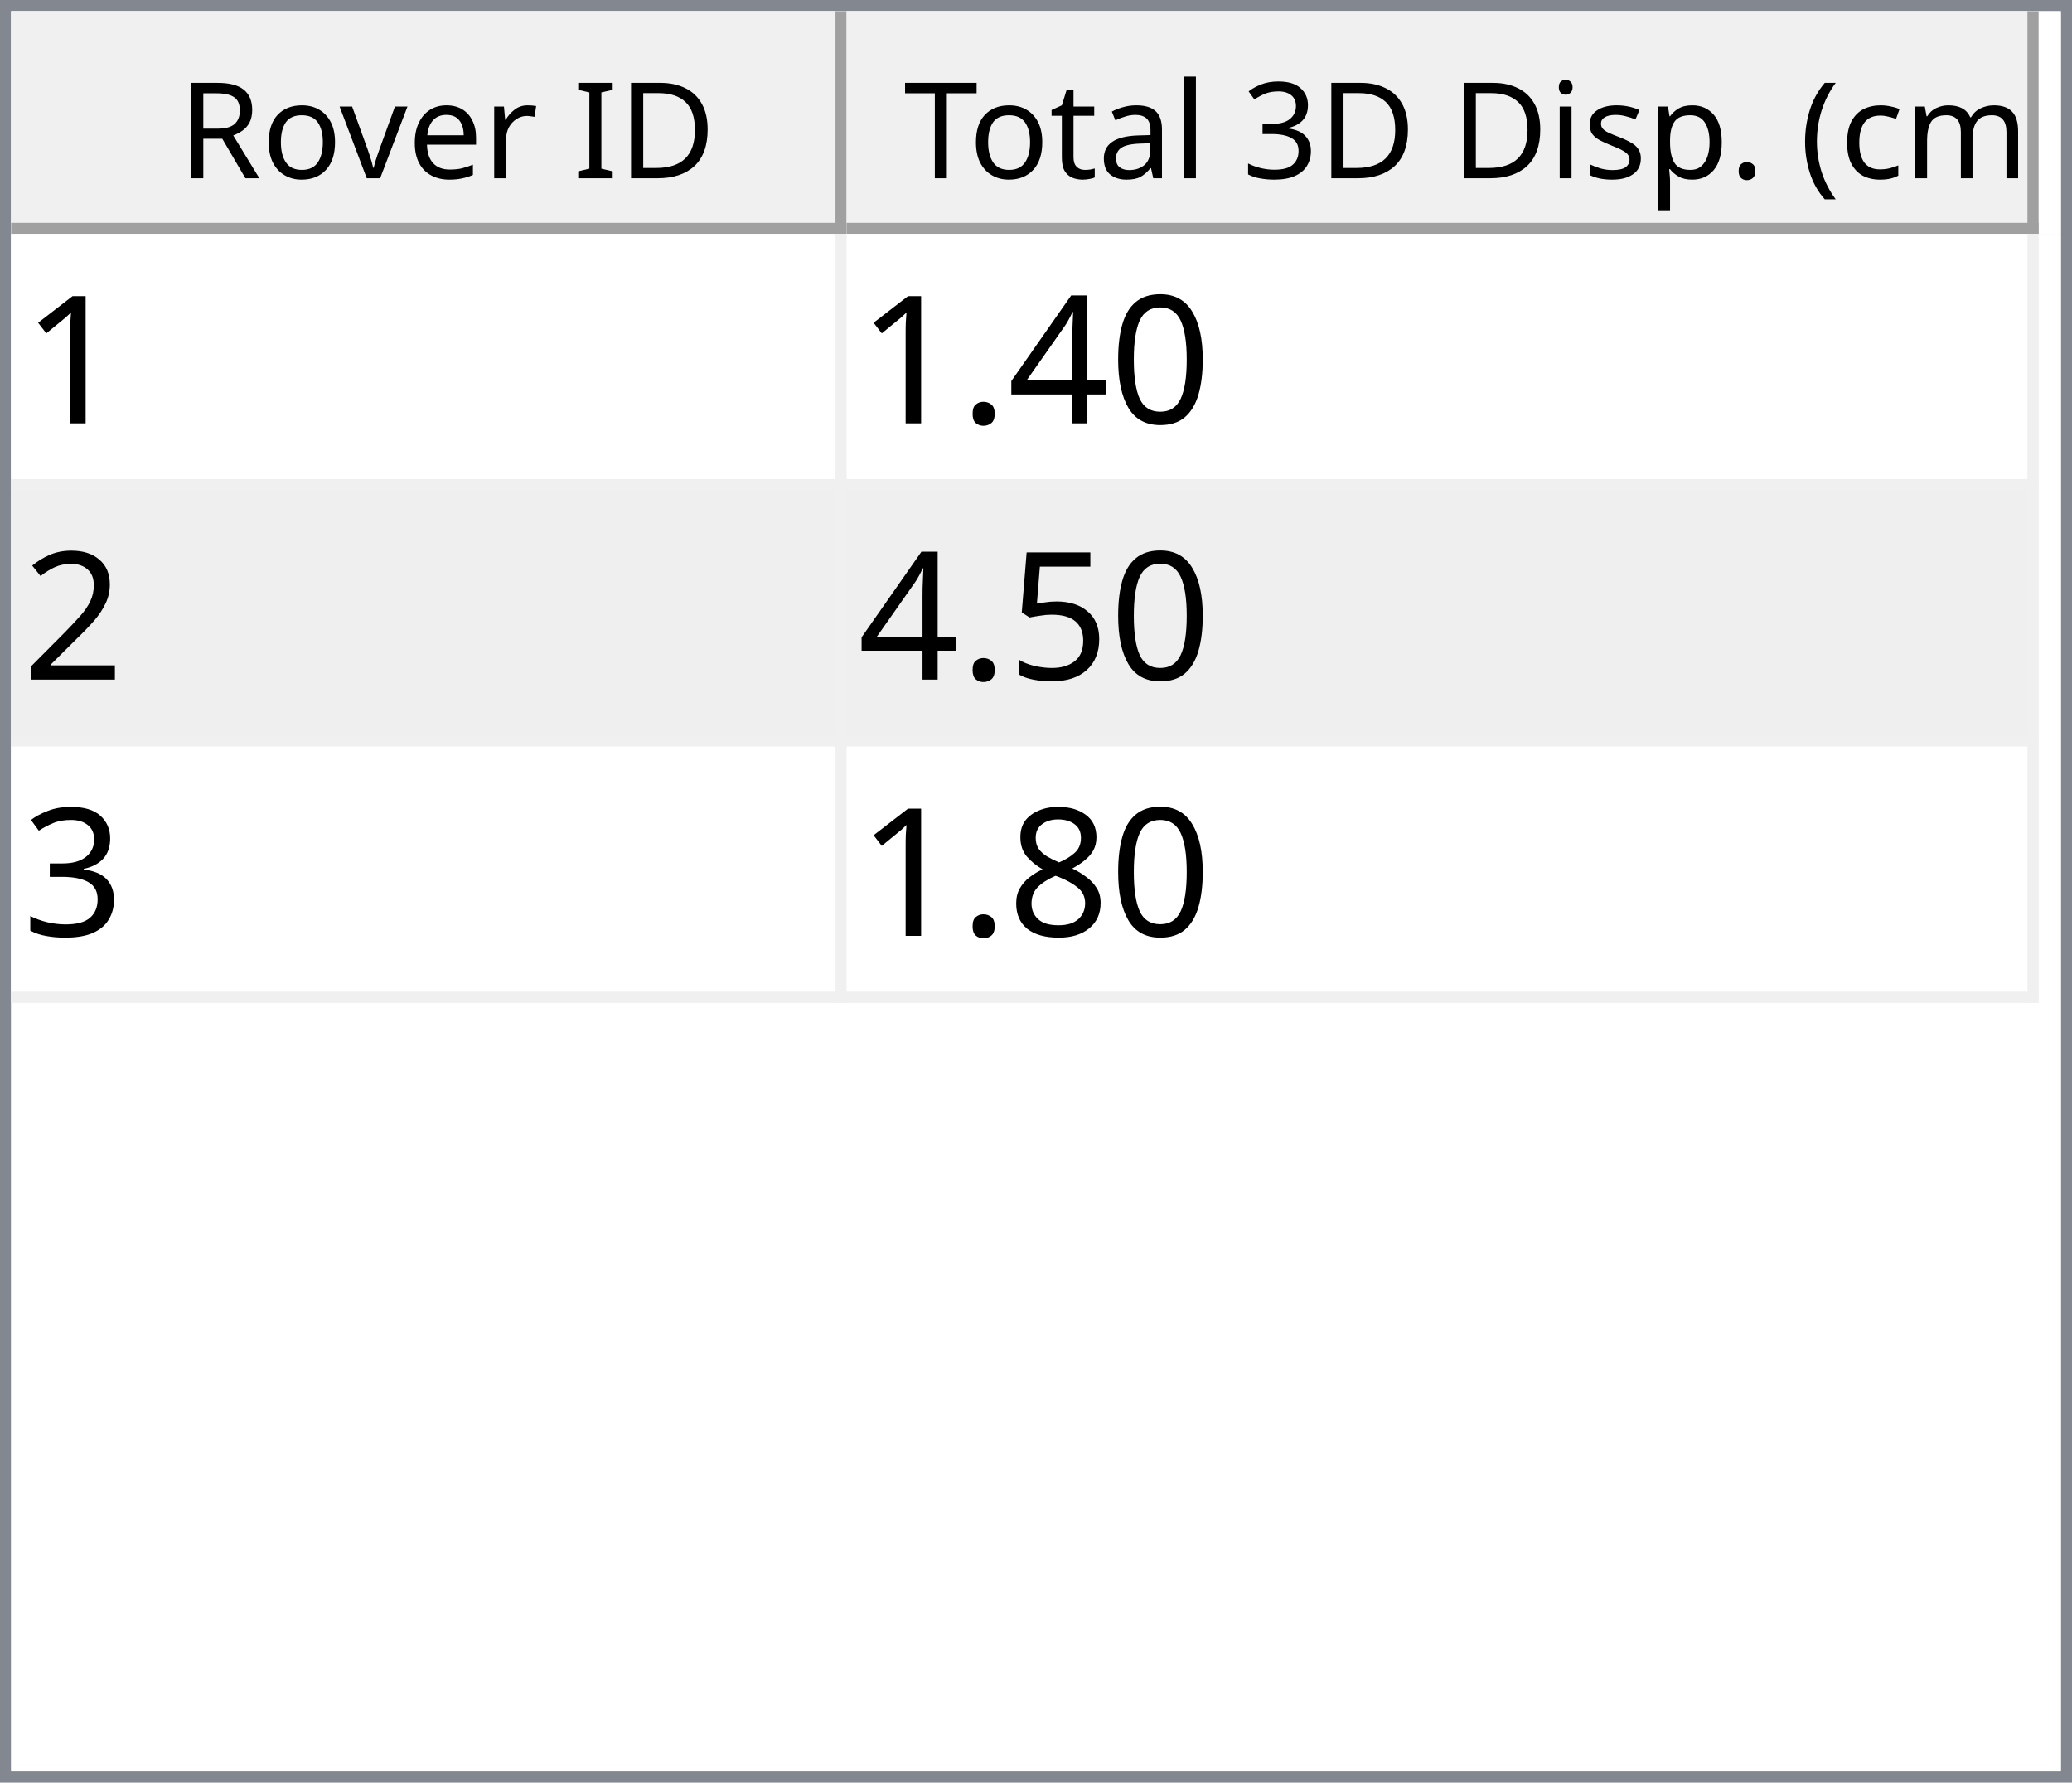
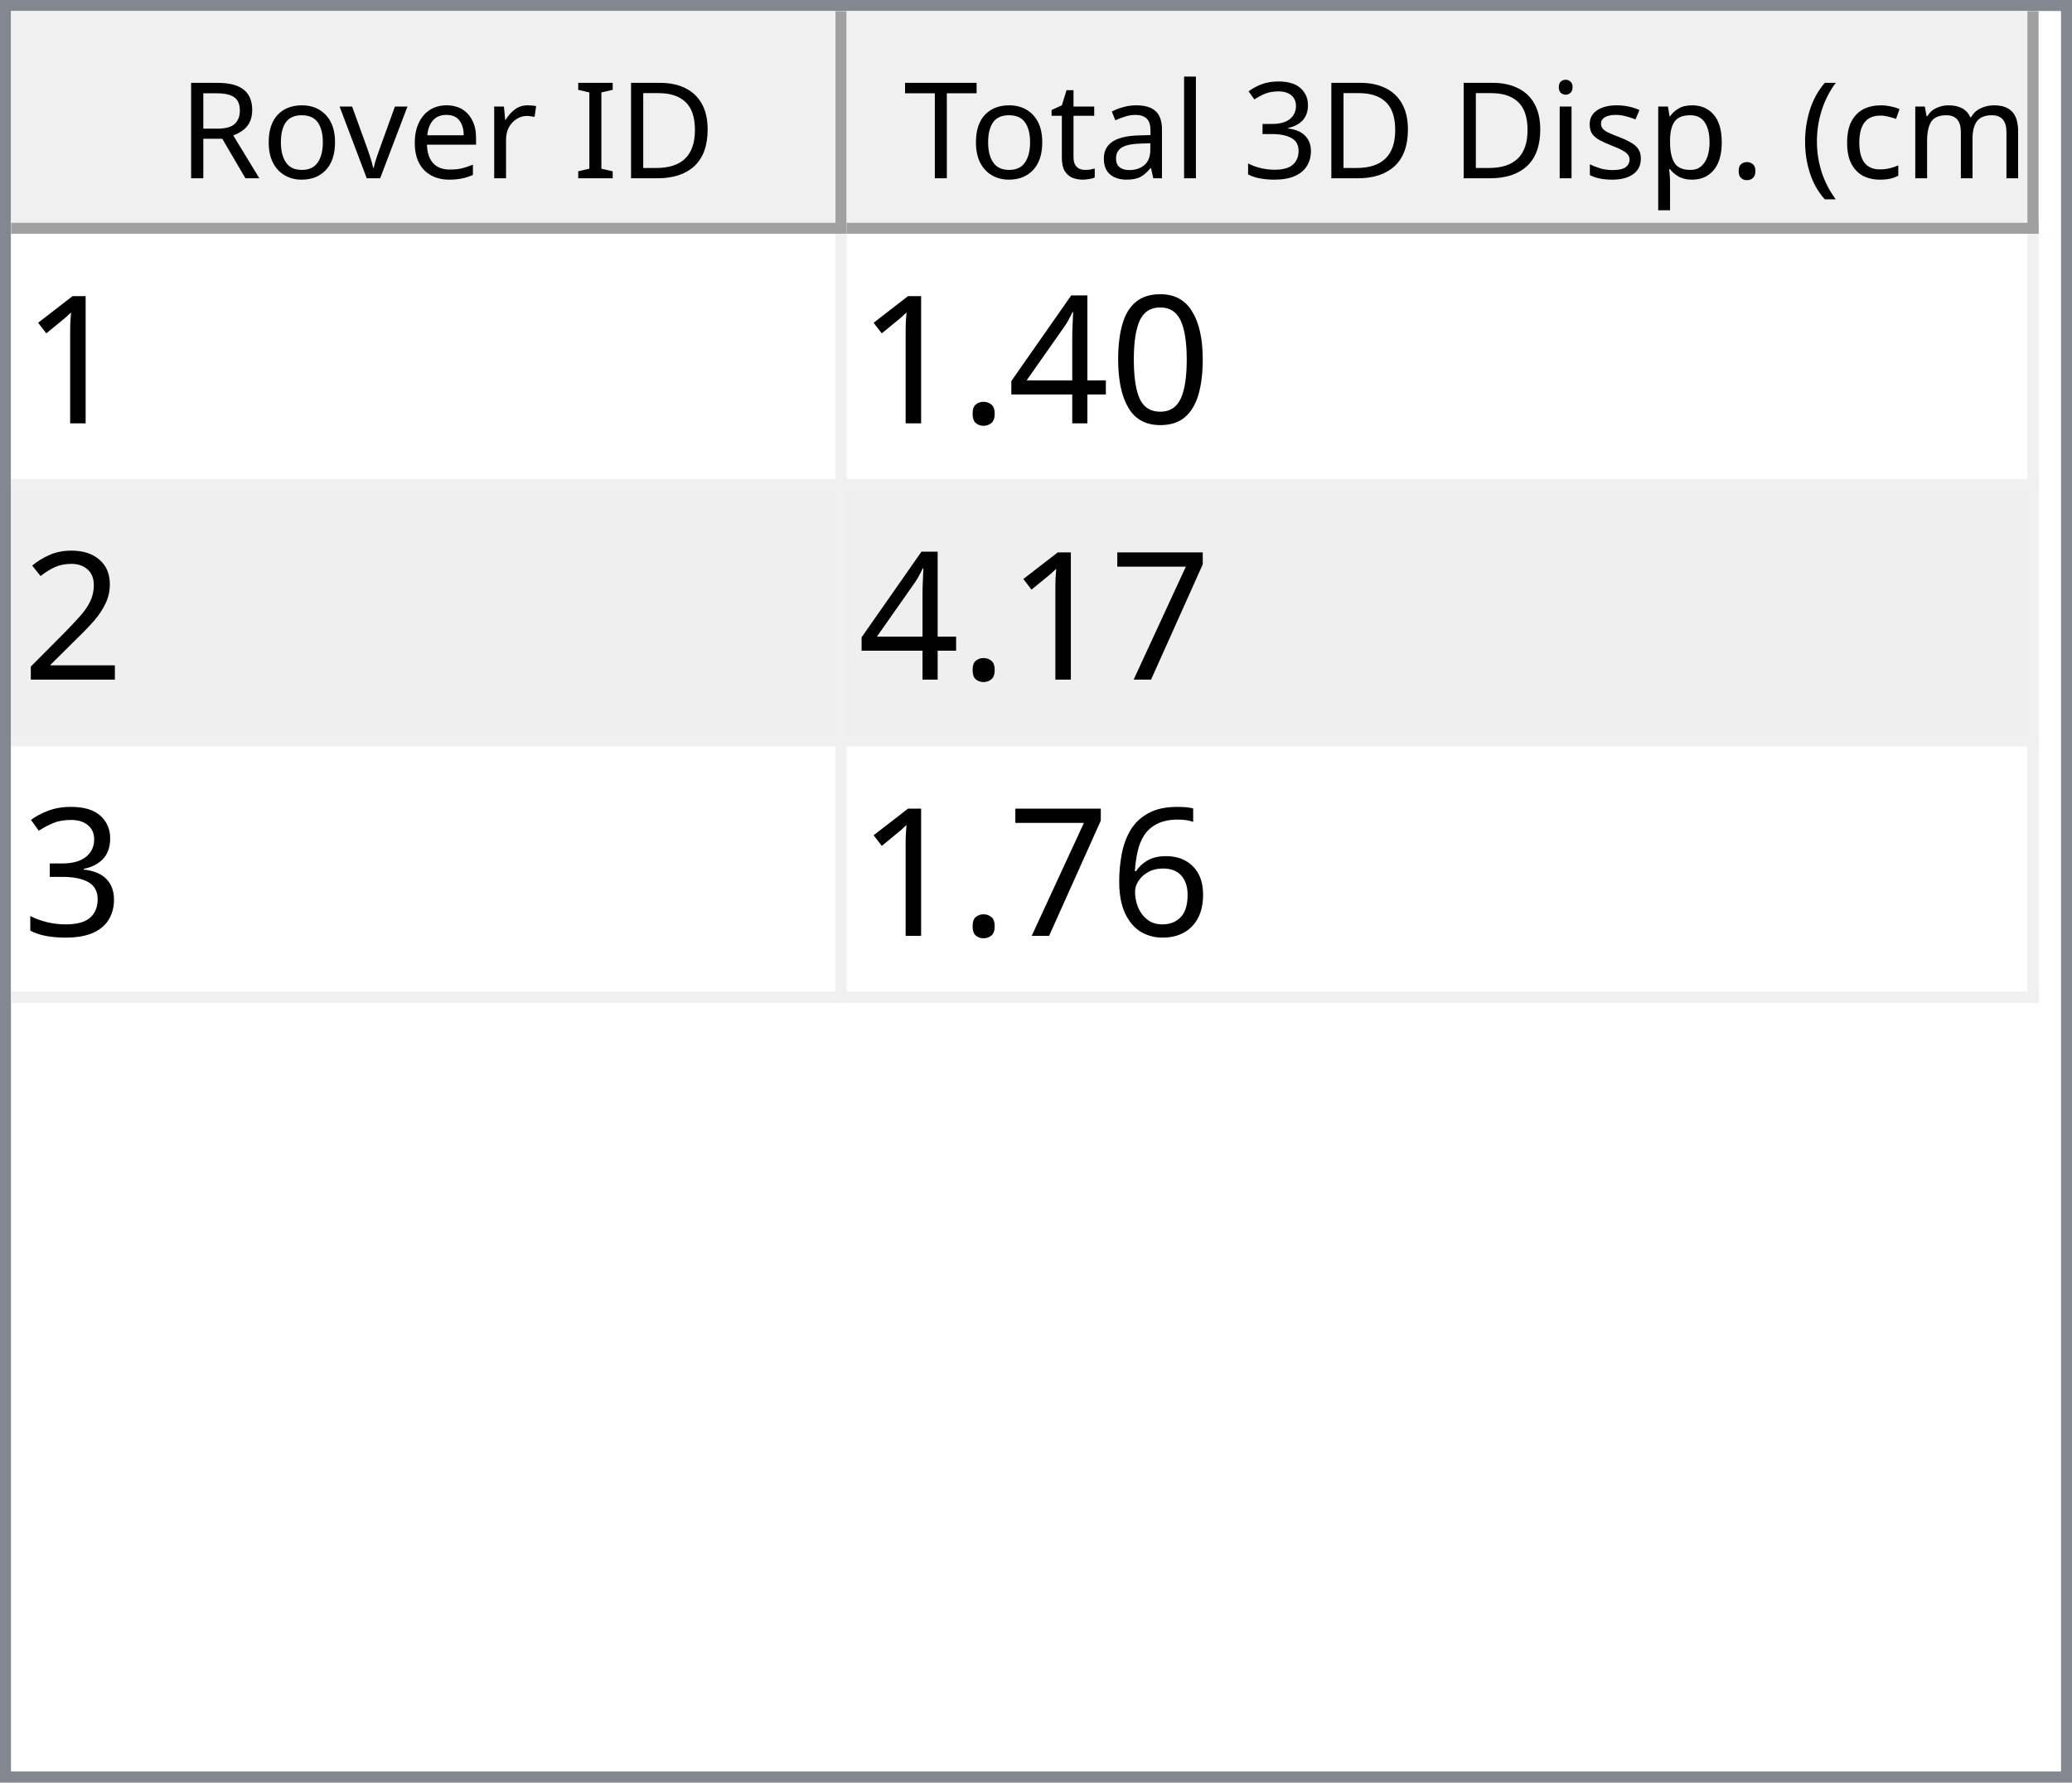
<svg xmlns="http://www.w3.org/2000/svg" style="fill-opacity:1; color-rendering:auto; color-interpolation:auto; text-rendering:auto; stroke:black; stroke-linecap:square; stroke-miterlimit:10; shape-rendering:auto; stroke-opacity:1; fill:black; stroke-dasharray:none; font-weight:normal; stroke-width:1; font-family:'Dialog'; font-style:normal; stroke-linejoin:miter; font-size:12px; stroke-dashoffset:0; image-rendering:auto;" width="186" height="160">
  <defs id="genericDefs" />
  <g>
    <defs id="defs1">
      <clipPath clipPathUnits="userSpaceOnUse" id="clipPath1">
        <path d="M0 0 L186 0 L186 160 L0 160 L0 0 Z" />
      </clipPath>
      <clipPath clipPathUnits="userSpaceOnUse" id="clipPath2">
        <path d="M0 0 L0 160 L186 160 L186 0 Z" />
      </clipPath>
      <clipPath clipPathUnits="userSpaceOnUse" id="clipPath3">
        <path d="M0 0 L0 20 L184 20 L184 0 Z" />
      </clipPath>
      <clipPath clipPathUnits="userSpaceOnUse" id="clipPath4">
        <path d="M0 0 L0 20 L75 20 L75 0 Z" />
      </clipPath>
      <clipPath clipPathUnits="userSpaceOnUse" id="clipPath5">
        <path d="M1 1 L1 19 L74 19 L74 1 Z" />
      </clipPath>
      <clipPath clipPathUnits="userSpaceOnUse" id="clipPath6">
        <path d="M0 0 L0 18 L73 18 L73 0 Z" />
      </clipPath>
      <clipPath clipPathUnits="userSpaceOnUse" id="clipPath7">
        <path d="M-0.5 -0.5 L-0.5 19.5 L74.5 19.5 L74.5 -0.5 Z" />
      </clipPath>
      <clipPath clipPathUnits="userSpaceOnUse" id="clipPath8">
        <path d="M0 0 L0 20 L107 20 L107 0 Z" />
      </clipPath>
      <clipPath clipPathUnits="userSpaceOnUse" id="clipPath9">
        <path d="M1 1 L1 19 L106 19 L106 1 Z" />
      </clipPath>
      <clipPath clipPathUnits="userSpaceOnUse" id="clipPath10">
        <path d="M0 0 L0 18 L105 18 L105 0 Z" />
      </clipPath>
      <clipPath clipPathUnits="userSpaceOnUse" id="clipPath11">
        <path d="M-0.5 -0.5 L-0.5 19.5 L106.5 19.5 L106.5 -0.5 Z" />
      </clipPath>
      <clipPath clipPathUnits="userSpaceOnUse" id="clipPath12">
        <path d="M0 0 L0 138 L184 138 L184 0 Z" />
      </clipPath>
      <clipPath clipPathUnits="userSpaceOnUse" id="clipPath13">
        <path d="M0 0 L0 69 L182 69 L182 0 Z" />
      </clipPath>
      <clipPath clipPathUnits="userSpaceOnUse" id="clipPath14">
        <path d="M-0.5 -0.5 L-0.5 68.5 L181.5 68.5 L181.5 -0.5 Z" />
      </clipPath>
      <clipPath clipPathUnits="userSpaceOnUse" id="clipPath15">
        <path d="M0 0 L0 22 L74 22 L74 0 Z" />
      </clipPath>
      <clipPath clipPathUnits="userSpaceOnUse" id="clipPath16">
        <path d="M0 0 L0 22 L106 22 L106 0 Z" />
      </clipPath>
      <font horiz-adv-x="64.551" id="font1">
        <font-face ascent="107.91" descent="25.098" units-per-em="100" style="font-style:normal; font-family:Segoe UI; font-weight:normal;" />
        <missing-glyph horiz-adv-x="64.551" d="M8.109 0 L8.109 68.266 L56.453 68.266 L56.453 0 L8.109 0 ZM15.328 7.234 L49.219 7.234 L49.219 61.031 L15.328 61.031 L15.328 7.234 Z" />
        <glyph unicode="D" horiz-adv-x="70.117" d="M9.188 0 L9.188 70.016 L28.516 70.016 Q65.531 70.016 65.531 35.891 Q65.531 19.672 55.25 9.836 Q44.969 0 27.734 0 L9.188 0 ZM17.391 62.594 L17.391 7.422 L27.828 7.422 Q41.609 7.422 49.273 14.797 Q56.938 22.172 56.938 35.688 Q56.938 62.594 28.328 62.594 L17.391 62.594 Z" />
        <glyph unicode="I" horiz-adv-x="26.611" d="M17.391 0 L9.188 0 L9.188 70.016 L17.391 70.016 L17.391 0 Z" />
        <glyph unicode=" " horiz-adv-x="27.393" d="" />
        <glyph unicode="r" horiz-adv-x="34.766" d="M34.188 41.891 Q32.078 43.5 28.125 43.5 Q23 43.5 19.555 38.672 Q16.109 33.844 16.109 25.484 L16.109 0 L8.109 0 L8.109 50 L16.109 50 L16.109 39.703 L16.312 39.703 Q18.016 44.969 21.531 47.922 Q25.047 50.875 29.391 50.875 Q32.516 50.875 34.188 50.203 L34.188 41.891 Z" />
        <glyph unicode="e" horiz-adv-x="52.295" d="M48.297 23 L12.984 23 Q13.188 14.656 17.484 10.109 Q21.781 5.562 29.297 5.562 Q37.75 5.562 44.828 11.141 L44.828 3.609 Q38.234 -1.172 27.391 -1.172 Q16.797 -1.172 10.742 5.641 Q4.688 12.453 4.688 24.812 Q4.688 36.469 11.305 43.82 Q17.922 51.172 27.734 51.172 Q37.547 51.172 42.922 44.828 Q48.297 38.484 48.297 27.203 L48.297 23 ZM40.094 29.781 Q40.047 36.719 36.75 40.578 Q33.453 44.438 27.594 44.438 Q21.922 44.438 17.969 40.383 Q14.016 36.328 13.094 29.781 L40.094 29.781 Z" />
        <glyph unicode="v" horiz-adv-x="47.9" d="M47.406 50 L27.484 0 L19.625 0 L0.688 50 L9.469 50 L22.172 13.672 Q23.578 9.672 23.922 6.688 L24.125 6.688 Q24.609 10.453 25.688 13.484 L38.969 50 L47.406 50 Z" />
        <glyph unicode="o" horiz-adv-x="58.594" d="M29 -1.172 Q17.922 -1.172 11.305 5.836 Q4.688 12.844 4.688 24.422 Q4.688 37.016 11.57 44.094 Q18.453 51.172 30.172 51.172 Q41.359 51.172 47.633 44.289 Q53.906 37.406 53.906 25.203 Q53.906 13.234 47.141 6.031 Q40.375 -1.172 29 -1.172 ZM29.594 44.438 Q21.875 44.438 17.383 39.188 Q12.891 33.938 12.891 24.703 Q12.891 15.828 17.43 10.695 Q21.969 5.562 29.594 5.562 Q37.359 5.562 41.531 10.594 Q45.703 15.625 45.703 24.906 Q45.703 34.281 41.531 39.359 Q37.359 44.438 29.594 44.438 Z" />
        <glyph unicode="R" horiz-adv-x="59.814" d="M59.375 0 L49.609 0 L37.891 19.625 Q36.281 22.359 34.766 24.289 Q33.25 26.219 31.664 27.438 Q30.078 28.656 28.25 29.219 Q26.422 29.781 24.125 29.781 L17.391 29.781 L17.391 0 L9.188 0 L9.188 70.016 L30.078 70.016 Q34.672 70.016 38.555 68.867 Q42.438 67.719 45.289 65.375 Q48.141 63.031 49.758 59.547 Q51.375 56.062 51.375 51.375 Q51.375 47.703 50.273 44.656 Q49.172 41.609 47.148 39.211 Q45.125 36.812 42.266 35.133 Q39.406 33.453 35.844 32.516 L35.844 32.328 Q37.594 31.547 38.891 30.547 Q40.188 29.547 41.359 28.18 Q42.531 26.812 43.68 25.078 Q44.828 23.344 46.234 21.047 L59.375 0 ZM17.391 62.594 L17.391 37.203 L28.516 37.203 Q31.594 37.203 34.203 38.133 Q36.812 39.062 38.719 40.797 Q40.625 42.531 41.703 45.047 Q42.781 47.562 42.781 50.688 Q42.781 56.297 39.141 59.445 Q35.5 62.594 28.609 62.594 L17.391 62.594 Z" />
        <glyph unicode=")" horiz-adv-x="30.176" d="M8.297 -15.922 L1.172 -15.922 Q16.406 2.344 16.406 26.812 Q16.406 51.469 1.078 70.016 L8.297 70.016 Q23.531 52.156 23.531 26.703 Q23.531 1.375 8.297 -15.922 Z" />
        <glyph unicode="m" horiz-adv-x="86.133" d="M79.109 0 L71.094 0 L71.094 28.719 Q71.094 37.016 68.531 40.727 Q65.969 44.438 59.906 44.438 Q54.781 44.438 51.195 39.75 Q47.609 35.062 47.609 28.516 L47.609 0 L39.594 0 L39.594 29.688 Q39.594 44.438 28.219 44.438 Q22.953 44.438 19.531 40.016 Q16.109 35.594 16.109 28.516 L16.109 0 L8.109 0 L8.109 50 L16.109 50 L16.109 42.094 L16.312 42.094 Q21.625 51.172 31.844 51.172 Q36.969 51.172 40.773 48.312 Q44.578 45.453 46 40.828 Q51.562 51.172 62.594 51.172 Q79.109 51.172 79.109 30.812 L79.109 0 Z" />
        <glyph unicode="c" horiz-adv-x="46.191" d="M42.188 2.297 Q36.422 -1.172 28.516 -1.172 Q17.828 -1.172 11.258 5.789 Q4.688 12.75 4.688 23.828 Q4.688 36.188 11.766 43.68 Q18.844 51.172 30.672 51.172 Q37.25 51.172 42.281 48.734 L42.281 40.531 Q36.719 44.438 30.375 44.438 Q22.703 44.438 17.797 38.945 Q12.891 33.453 12.891 24.516 Q12.891 15.719 17.508 10.641 Q22.125 5.562 29.891 5.562 Q36.422 5.562 42.188 9.906 L42.188 2.297 Z" />
        <glyph unicode="(" horiz-adv-x="30.176" d="M29.109 -15.922 L21.969 -15.922 Q6.844 1.375 6.844 26.703 Q6.844 52.156 21.969 70.016 L29.203 70.016 Q13.875 51.469 13.875 26.812 Q13.875 2.344 29.109 -15.922 Z" />
        <glyph unicode="." horiz-adv-x="21.68" d="M10.891 -1.078 Q8.641 -1.078 7.055 0.539 Q5.469 2.156 5.469 4.391 Q5.469 6.641 7.055 8.273 Q8.641 9.906 10.891 9.906 Q13.188 9.906 14.797 8.273 Q16.406 6.641 16.406 4.391 Q16.406 2.156 14.797 0.539 Q13.188 -1.078 10.891 -1.078 Z" />
        <glyph unicode="p" horiz-adv-x="58.789" d="M16.312 7.234 L16.109 7.234 L16.109 -23 L8.109 -23 L8.109 50 L16.109 50 L16.109 41.219 L16.312 41.219 Q22.219 51.172 33.594 51.172 Q43.266 51.172 48.688 44.461 Q54.109 37.75 54.109 26.469 Q54.109 13.922 48 6.375 Q41.891 -1.172 31.297 -1.172 Q21.578 -1.172 16.312 7.234 ZM16.109 27.391 L16.109 20.406 Q16.109 14.203 20.141 9.883 Q24.172 5.562 30.375 5.562 Q37.641 5.562 41.773 11.133 Q45.906 16.703 45.906 26.609 Q45.906 34.969 42.047 39.703 Q38.188 44.438 31.594 44.438 Q24.609 44.438 20.359 39.578 Q16.109 34.719 16.109 27.391 Z" />
        <glyph unicode="s" horiz-adv-x="42.432" d="M5.078 1.812 L5.078 10.406 Q11.625 5.562 19.484 5.562 Q30.031 5.562 30.031 12.594 Q30.031 14.594 29.125 15.992 Q28.219 17.391 26.68 18.461 Q25.141 19.531 23.07 20.383 Q21 21.234 18.609 22.172 Q15.281 23.484 12.766 24.828 Q10.25 26.172 8.57 27.859 Q6.891 29.547 6.031 31.695 Q5.172 33.844 5.172 36.719 Q5.172 40.234 6.789 42.945 Q8.406 45.656 11.086 47.484 Q13.766 49.312 17.211 50.242 Q20.656 51.172 24.312 51.172 Q30.812 51.172 35.938 48.922 L35.938 40.828 Q30.422 44.438 23.25 44.438 Q21 44.438 19.195 43.922 Q17.391 43.406 16.094 42.477 Q14.797 41.547 14.086 40.258 Q13.375 38.969 13.375 37.406 Q13.375 35.453 14.086 34.133 Q14.797 32.812 16.164 31.789 Q17.531 30.766 19.484 29.938 Q21.438 29.109 23.922 28.125 Q27.25 26.859 29.883 25.516 Q32.516 24.172 34.375 22.484 Q36.234 20.797 37.234 18.602 Q38.234 16.406 38.234 13.375 Q38.234 9.672 36.602 6.938 Q34.969 4.203 32.234 2.398 Q29.5 0.594 25.93 -0.289 Q22.359 -1.172 18.453 -1.172 Q10.75 -1.172 5.078 1.812 Z" />
        <glyph unicode="i" horiz-adv-x="24.219" d="M12.203 62.703 Q10.062 62.703 8.547 64.164 Q7.031 65.625 7.031 67.875 Q7.031 70.125 8.547 71.609 Q10.062 73.094 12.203 73.094 Q14.406 73.094 15.945 71.609 Q17.484 70.125 17.484 67.875 Q17.484 65.719 15.945 64.211 Q14.406 62.703 12.203 62.703 ZM16.109 0 L8.109 0 L8.109 50 L16.109 50 L16.109 0 Z" />
        <glyph unicode="3" horiz-adv-x="53.906" d="M46.531 19.828 Q46.531 15.094 44.75 11.211 Q42.969 7.328 39.719 4.57 Q36.469 1.812 31.93 0.297 Q27.391 -1.219 21.922 -1.219 Q11.922 -1.219 6 2.594 L6 11.188 Q13.094 5.609 22.219 5.609 Q25.875 5.609 28.828 6.539 Q31.781 7.469 33.906 9.227 Q36.031 10.984 37.18 13.477 Q38.328 15.969 38.328 19.094 Q38.328 32.812 18.797 32.812 L12.984 32.812 L12.984 39.594 L18.5 39.594 Q35.797 39.594 35.797 52.484 Q35.797 64.406 22.609 64.406 Q15.188 64.406 8.688 59.422 L8.688 67.188 Q15.375 71.188 24.609 71.188 Q29 71.188 32.57 69.969 Q36.141 68.75 38.68 66.555 Q41.219 64.359 42.609 61.281 Q44 58.203 44 54.5 Q44 40.672 30.031 36.719 L30.031 36.531 Q33.594 36.141 36.625 34.797 Q39.656 33.453 41.852 31.305 Q44.047 29.156 45.289 26.25 Q46.531 23.344 46.531 19.828 Z" />
        <glyph unicode="l" horiz-adv-x="24.219" d="M16.109 0 L8.109 0 L8.109 74.031 L16.109 74.031 L16.109 0 Z" />
        <glyph unicode="a" horiz-adv-x="50.879" d="M43.891 0 L35.891 0 L35.891 7.812 L35.688 7.812 Q30.469 -1.172 20.312 -1.172 Q12.844 -1.172 8.617 2.781 Q4.391 6.734 4.391 13.281 Q4.391 27.297 20.906 29.594 L35.891 31.688 Q35.891 44.438 25.594 44.438 Q16.547 44.438 9.281 38.281 L9.281 46.484 Q16.656 51.172 26.266 51.172 Q43.891 51.172 43.891 32.516 L43.891 0 ZM35.891 25.297 L23.828 23.641 Q18.266 22.859 15.43 20.875 Q12.594 18.891 12.594 13.875 Q12.594 10.203 15.211 7.883 Q17.828 5.562 22.172 5.562 Q28.125 5.562 32.008 9.742 Q35.891 13.922 35.891 20.312 L35.891 25.297 Z" />
        <glyph unicode="t" horiz-adv-x="33.887" d="M31.297 0.484 Q28.469 -1.078 23.828 -1.078 Q10.688 -1.078 10.688 13.578 L10.688 43.172 L2.094 43.172 L2.094 50 L10.688 50 L10.688 62.203 L18.703 64.797 L18.703 50 L31.297 50 L31.297 43.172 L18.703 43.172 L18.703 14.984 Q18.703 9.969 20.414 7.82 Q22.125 5.672 26.078 5.672 Q29.109 5.672 31.297 7.328 L31.297 0.484 Z" />
        <glyph unicode="T" horiz-adv-x="52.393" d="M50.594 62.594 L30.375 62.594 L30.375 0 L22.172 0 L22.172 62.594 L2 62.594 L2 70.016 L50.594 70.016 L50.594 62.594 Z" />
      </font>
      <font horiz-adv-x="75.0" id="font2">
        <font-face ascent="100.537" descent="21.973" units-per-em="100" style="font-style:normal; font-family:sans-serif; font-weight:normal;" />
        <missing-glyph horiz-adv-x="75.0" d="M12.5 0 L12.5 62.5 L62.5 62.5 L62.5 0 L12.5 0 ZM14.062 1.562 L60.938 1.562 L60.938 60.938 L14.062 60.938 L14.062 1.562 Z" />
        <glyph unicode="1" horiz-adv-x="55.615" d="M37.25 0 L28.469 0 L28.469 56 Q25.297 52.984 20.141 49.953 Q14.984 46.922 10.891 45.406 L10.891 53.906 Q18.266 57.375 23.781 62.305 Q29.297 67.234 31.594 71.875 L37.25 71.875 L37.25 0 Z" />
        <glyph unicode="0" horiz-adv-x="55.615" d="M4.156 35.297 Q4.156 48 6.766 55.742 Q9.375 63.484 14.523 67.68 Q19.672 71.875 27.484 71.875 Q33.25 71.875 37.594 69.555 Q41.938 67.234 44.773 62.867 Q47.609 58.5 49.219 52.227 Q50.828 45.953 50.828 35.297 Q50.828 22.703 48.242 14.969 Q45.656 7.234 40.508 3.008 Q35.359 -1.219 27.484 -1.219 Q17.141 -1.219 11.234 6.203 Q4.156 15.141 4.156 35.297 ZM13.188 35.297 Q13.188 17.672 17.312 11.836 Q21.438 6 27.484 6 Q33.547 6 37.672 11.859 Q41.797 17.719 41.797 35.297 Q41.797 52.984 37.672 58.789 Q33.547 64.594 27.391 64.594 Q21.344 64.594 17.719 59.469 Q13.188 52.938 13.188 35.297 Z" />
        <glyph unicode="4" horiz-adv-x="55.615" d="M32.328 0 L32.328 17.141 L1.266 17.141 L1.266 25.203 L33.938 71.578 L41.109 71.578 L41.109 25.203 L50.781 25.203 L50.781 17.141 L41.109 17.141 L41.109 0 L32.328 0 ZM32.328 25.203 L32.328 57.469 L9.906 25.203 L32.328 25.203 Z" />
        <glyph unicode="." horiz-adv-x="27.783" d="M9.078 0 L9.078 10.016 L19.094 10.016 L19.094 0 L9.078 0 Z" />
        <glyph unicode="2" horiz-adv-x="55.615" d="M50.344 8.453 L50.344 0 L3.031 0 Q2.938 3.172 4.047 6.109 Q5.859 10.938 9.836 15.625 Q13.812 20.312 21.344 26.469 Q33.016 36.031 37.117 41.625 Q41.219 47.219 41.219 52.203 Q41.219 57.422 37.477 61.008 Q33.734 64.594 27.734 64.594 Q21.391 64.594 17.578 60.789 Q13.766 56.984 13.719 50.25 L4.688 51.172 Q5.609 61.281 11.664 66.578 Q17.719 71.875 27.938 71.875 Q38.234 71.875 44.242 66.164 Q50.25 60.453 50.25 52 Q50.25 47.703 48.492 43.555 Q46.734 39.406 42.656 34.812 Q38.578 30.219 29.109 22.219 Q21.188 15.578 18.945 13.211 Q16.703 10.844 15.234 8.453 L50.344 8.453 Z" />
-         <glyph unicode="5" horiz-adv-x="55.615" d="M4.156 18.75 L13.375 19.531 Q14.406 12.797 18.141 9.398 Q21.875 6 27.156 6 Q33.5 6 37.891 10.789 Q42.281 15.578 42.281 23.484 Q42.281 31 38.062 35.352 Q33.844 39.703 27 39.703 Q22.75 39.703 19.336 37.773 Q15.922 35.844 13.969 32.766 L5.719 33.844 L12.641 70.609 L48.25 70.609 L48.25 62.203 L19.672 62.203 L15.828 42.969 Q22.266 47.469 29.344 47.469 Q38.719 47.469 45.164 40.969 Q51.609 34.469 51.609 24.266 Q51.609 14.547 45.953 7.469 Q39.062 -1.219 27.156 -1.219 Q17.391 -1.219 11.211 4.25 Q5.031 9.719 4.156 18.75 Z" />
+         <glyph unicode="7" horiz-adv-x="55.615" d="M4.734 62.203 L4.734 70.656 L51.078 70.656 L51.078 63.812 Q44.234 56.547 37.523 44.484 Q30.812 32.422 27.156 19.672 Q24.516 10.688 23.781 0 L14.75 0 Q14.891 8.453 18.062 20.414 Q21.234 32.375 27.172 43.484 Q33.109 54.594 39.797 62.203 L4.734 62.203 Z" />
        <glyph unicode="3" horiz-adv-x="55.615" d="M4.203 18.891 L12.984 20.062 Q14.5 12.594 18.141 9.297 Q21.781 6 27 6 Q33.203 6 37.477 10.297 Q41.75 14.594 41.75 20.953 Q41.75 27 37.797 30.93 Q33.844 34.859 27.734 34.859 Q25.25 34.859 21.531 33.891 L22.516 41.609 Q23.391 41.5 23.922 41.5 Q29.547 41.5 34.039 44.43 Q38.531 47.359 38.531 53.469 Q38.531 58.297 35.258 61.477 Q31.984 64.656 26.812 64.656 Q21.688 64.656 18.266 61.43 Q14.844 58.203 13.875 51.766 L5.078 53.328 Q6.688 62.156 12.398 67.016 Q18.109 71.875 26.609 71.875 Q32.469 71.875 37.398 69.359 Q42.328 66.844 44.945 62.5 Q47.562 58.156 47.562 53.266 Q47.562 48.641 45.07 44.828 Q42.578 41.016 37.703 38.766 Q44.047 37.312 47.562 32.695 Q51.078 28.078 51.078 21.141 Q51.078 11.766 44.242 5.25 Q37.406 -1.266 26.953 -1.266 Q17.531 -1.266 11.305 4.352 Q5.078 9.969 4.203 18.891 Z" />
-         <glyph unicode="8" horiz-adv-x="55.615" d="M17.672 38.812 Q12.203 40.828 9.57 44.539 Q6.938 48.25 6.938 53.422 Q6.938 61.234 12.555 66.555 Q18.172 71.875 27.484 71.875 Q36.859 71.875 42.578 66.43 Q48.297 60.984 48.297 53.172 Q48.297 48.188 45.68 44.508 Q43.062 40.828 37.75 38.812 Q44.344 36.672 47.781 31.883 Q51.219 27.094 51.219 20.453 Q51.219 11.281 44.727 5.031 Q38.234 -1.219 27.641 -1.219 Q17.047 -1.219 10.547 5.055 Q4.047 11.328 4.047 20.703 Q4.047 27.688 7.594 32.398 Q11.141 37.109 17.672 38.812 ZM15.922 53.719 Q15.922 48.641 19.195 45.414 Q22.469 42.188 27.688 42.188 Q32.766 42.188 36.016 45.383 Q39.266 48.578 39.266 53.219 Q39.266 58.062 35.914 61.359 Q32.562 64.656 27.594 64.656 Q22.562 64.656 19.242 61.43 Q15.922 58.203 15.922 53.719 ZM13.094 20.656 Q13.094 16.891 14.875 13.375 Q16.656 9.859 20.172 7.93 Q23.688 6 27.734 6 Q34.031 6 38.133 10.055 Q42.234 14.109 42.234 20.359 Q42.234 26.703 38.016 30.859 Q33.797 35.016 27.438 35.016 Q21.234 35.016 17.164 30.914 Q13.094 26.812 13.094 20.656 Z" />
+         <glyph unicode="6" horiz-adv-x="55.615" d="M49.75 54.047 L41.016 53.375 Q39.844 58.547 37.703 60.891 Q34.125 64.656 28.906 64.656 Q24.703 64.656 21.531 62.312 Q17.391 59.281 14.992 53.469 Q12.594 47.656 12.5 36.922 Q15.672 41.75 20.266 44.094 Q24.859 46.438 29.891 46.438 Q38.672 46.438 44.852 39.969 Q51.031 33.5 51.031 23.25 Q51.031 16.5 48.125 10.719 Q45.219 4.938 40.141 1.859 Q35.062 -1.219 28.609 -1.219 Q17.625 -1.219 10.695 6.859 Q3.766 14.938 3.766 33.5 Q3.766 54.25 11.422 63.672 Q18.109 71.875 29.438 71.875 Q37.891 71.875 43.289 67.141 Q48.688 62.406 49.75 54.047 ZM13.875 23.188 Q13.875 18.656 15.797 14.508 Q17.719 10.359 21.188 8.18 Q24.656 6 28.469 6 Q34.031 6 38.039 10.492 Q42.047 14.984 42.047 22.703 Q42.047 30.125 38.086 34.398 Q34.125 38.672 28.125 38.672 Q22.172 38.672 18.023 34.398 Q13.875 30.125 13.875 23.188 Z" />
      </font>
    </defs>
    <g style="fill:white; stroke:white;">
      <rect x="0" y="0" width="186" style="clip-path:url(#clipPath1); stroke:none;" height="160" />
    </g>
    <g style="fill:white; text-rendering:optimizeSpeed; color-rendering:optimizeSpeed; image-rendering:optimizeSpeed; shape-rendering:crispEdges; stroke:white; color-interpolation:sRGB;">
      <rect x="0" width="186" height="160" y="0" style="stroke:none;" />
      <path style="stroke:none;" d="M0 160 L186 160 L186 0 L0 0 Z" />
    </g>
    <g style="fill:rgb(240,240,240); font-family:'Segoe UI'; stroke:rgb(240,240,240);">
      <rect x="0" y="0" width="186" style="clip-path:url(#clipPath2); stroke:none;" height="160" />
    </g>
    <g style="fill:rgb(130,135,144); font-family:'Segoe UI'; stroke:rgb(130,135,144);">
      <path d="M0 0 L186 0 L186 160 L0 160 L0 0 ZM1 1 L185 1 L185 159 L1 159 L1 1 Z" style="fill-rule:evenodd; clip-path:url(#clipPath2); stroke:none;" />
    </g>
    <g style="fill:white; font-family:'Segoe UI'; stroke:white;" transform="translate(1,1)">
      <rect x="0" y="0" width="184" style="clip-path:url(#clipPath3); stroke:none;" height="20" />
    </g>
    <g style="fill:rgb(240,240,240); font-family:'Segoe UI'; stroke:rgb(240,240,240);" transform="translate(1,1)">
      <rect x="0" y="0" width="75" style="clip-path:url(#clipPath4); stroke:none;" height="20" />
    </g>
    <g style="font-family:'Segoe UI';" transform="translate(2,2)">
      <text x="14" xml:space="preserve" y="14" style="clip-path:url(#clipPath6); stroke:none;">Rover ID</text>
    </g>
    <g style="fill:rgb(160,160,160); font-family:'Segoe UI'; stroke:rgb(160,160,160); stroke-linejoin:bevel;" transform="translate(1.5,1.5)">
      <line x1="74" x2="74" y1="0" style="fill:none; clip-path:url(#clipPath7);" y2="19" />
    </g>
    <g style="fill:rgb(160,160,160); font-family:'Segoe UI'; stroke:rgb(160,160,160); stroke-linejoin:bevel;" transform="matrix(1,0,0,1,1,1) translate(0.5,0.5)">
      <line x1="0" x2="74" y1="19" style="fill:none; clip-path:url(#clipPath7);" y2="19" />
    </g>
    <g style="fill:rgb(240,240,240); font-family:'Segoe UI'; stroke:rgb(240,240,240);" transform="translate(76,1)">
      <rect x="0" y="0" width="107" style="clip-path:url(#clipPath8); stroke:none;" height="20" />
    </g>
    <g style="font-family:'Segoe UI';" transform="translate(77,2)">
      <text x="1" xml:space="preserve" y="14" style="clip-path:url(#clipPath10); stroke:none;"> Total 3D Disp. (cm)</text>
    </g>
    <g style="fill:rgb(160,160,160); font-family:'Segoe UI'; stroke:rgb(160,160,160); stroke-linejoin:bevel;" transform="translate(76.5,1.5)">
      <line x1="106" x2="106" y1="0" style="fill:none; clip-path:url(#clipPath11);" y2="19" />
    </g>
    <g style="fill:rgb(160,160,160); font-family:'Segoe UI'; stroke:rgb(160,160,160); stroke-linejoin:bevel;" transform="matrix(1,0,0,1,76,1) translate(0.5,0.5)">
      <line x1="0" x2="106" y1="19" style="fill:none; clip-path:url(#clipPath11);" y2="19" />
    </g>
    <g style="fill:white; font-family:'Segoe UI'; stroke:white;" transform="translate(1,21)">
      <rect x="0" y="0" width="184" style="clip-path:url(#clipPath12); stroke:none;" height="138" />
    </g>
    <g style="fill:rgb(240,240,240); font-size:16px; font-family:sans-serif; stroke:rgb(240,240,240);" transform="translate(1,21)">
      <rect x="0" y="0" width="182" style="clip-path:url(#clipPath13); stroke:none;" height="69" />
      <line transform="translate(0.5,0.5)" x1="0" x2="181" y1="22" style="clip-path:url(#clipPath14); fill:none; stroke-linejoin:bevel;" y2="22" />
    </g>
    <g transform="matrix(1,0,0,1,1,21) translate(0.5,0.5)" style="fill:rgb(240,240,240); font-size:16px; font-family:sans-serif; stroke:rgb(240,240,240); stroke-linejoin:bevel;">
      <line x1="0" x2="181" y1="45" style="fill:none; clip-path:url(#clipPath14);" y2="45" />
    </g>
    <g transform="matrix(1,0,0,1,1,21) translate(0.5,0.5)" style="fill:rgb(240,240,240); font-size:16px; font-family:sans-serif; stroke:rgb(240,240,240); stroke-linejoin:bevel;">
      <line x1="0" x2="181" y1="68" style="fill:none; clip-path:url(#clipPath14);" y2="68" />
    </g>
    <g transform="matrix(1,0,0,1,1,21) translate(0.5,0.5)" style="fill:rgb(240,240,240); font-size:16px; font-family:sans-serif; stroke:rgb(240,240,240); stroke-linejoin:bevel;">
      <line x1="74" x2="74" y1="0" style="fill:none; clip-path:url(#clipPath14);" y2="68" />
    </g>
    <g transform="matrix(1,0,0,1,1,21) translate(0.5,0.5)" style="fill:rgb(240,240,240); font-size:16px; font-family:sans-serif; stroke:rgb(240,240,240); stroke-linejoin:bevel;">
      <line x1="181" x2="181" y1="0" style="fill:none; clip-path:url(#clipPath14);" y2="68" />
    </g>
    <g style="fill:white; font-size:16px; font-family:sans-serif; stroke:white;" transform="matrix(1,0,0,1,1,21)">
      <rect x="0" y="0" width="74" style="clip-path:url(#clipPath15); stroke:none;" height="22" />
      <text x="1" y="17" style="fill:black; clip-path:url(#clipPath15); stroke:none;" xml:space="preserve">1</text>
    </g>
    <g style="fill:white; font-size:16px; font-family:sans-serif; stroke:white;" transform="matrix(1,0,0,1,1,21) translate(75,0)">
      <rect x="0" y="0" width="106" style="clip-path:url(#clipPath16); stroke:none;" height="22" />
      <text x="1" y="17" style="fill:black; clip-path:url(#clipPath16); stroke:none;" xml:space="preserve">1.40</text>
    </g>
    <g style="fill:rgb(239,239,239); font-size:16px; font-family:sans-serif; stroke:rgb(239,239,239);" transform="matrix(1,0,0,1,1,21) translate(0,23)">
      <rect x="0" y="0" width="74" style="clip-path:url(#clipPath15); stroke:none;" height="22" />
      <text x="1" y="17" style="fill:black; clip-path:url(#clipPath15); stroke:none;" xml:space="preserve">2</text>
    </g>
    <g style="fill:rgb(239,239,239); font-size:16px; font-family:sans-serif; stroke:rgb(239,239,239);" transform="matrix(1,0,0,1,1,21) translate(75,23)">
      <rect x="0" y="0" width="106" style="clip-path:url(#clipPath16); stroke:none;" height="22" />
-       <text x="1" y="17" style="fill:black; clip-path:url(#clipPath16); stroke:none;" xml:space="preserve">4.50</text>
+       <text x="1" y="17" style="fill:black; clip-path:url(#clipPath16); stroke:none;" xml:space="preserve">4.17</text>
    </g>
    <g style="fill:white; font-size:16px; font-family:sans-serif; stroke:white;" transform="matrix(1,0,0,1,1,21) translate(0,46)">
      <rect x="0" y="0" width="74" style="clip-path:url(#clipPath15); stroke:none;" height="22" />
      <text x="1" y="17" style="fill:black; clip-path:url(#clipPath15); stroke:none;" xml:space="preserve">3</text>
    </g>
    <g style="fill:white; font-size:16px; font-family:sans-serif; stroke:white;" transform="matrix(1,0,0,1,1,21) translate(75,46)">
      <rect x="0" y="0" width="106" style="clip-path:url(#clipPath16); stroke:none;" height="22" />
-       <text x="1" y="17" style="fill:black; clip-path:url(#clipPath16); stroke:none;" xml:space="preserve">1.80</text>
+       <text x="1" y="17" style="fill:black; clip-path:url(#clipPath16); stroke:none;" xml:space="preserve">1.76</text>
    </g>
  </g>
</svg>
